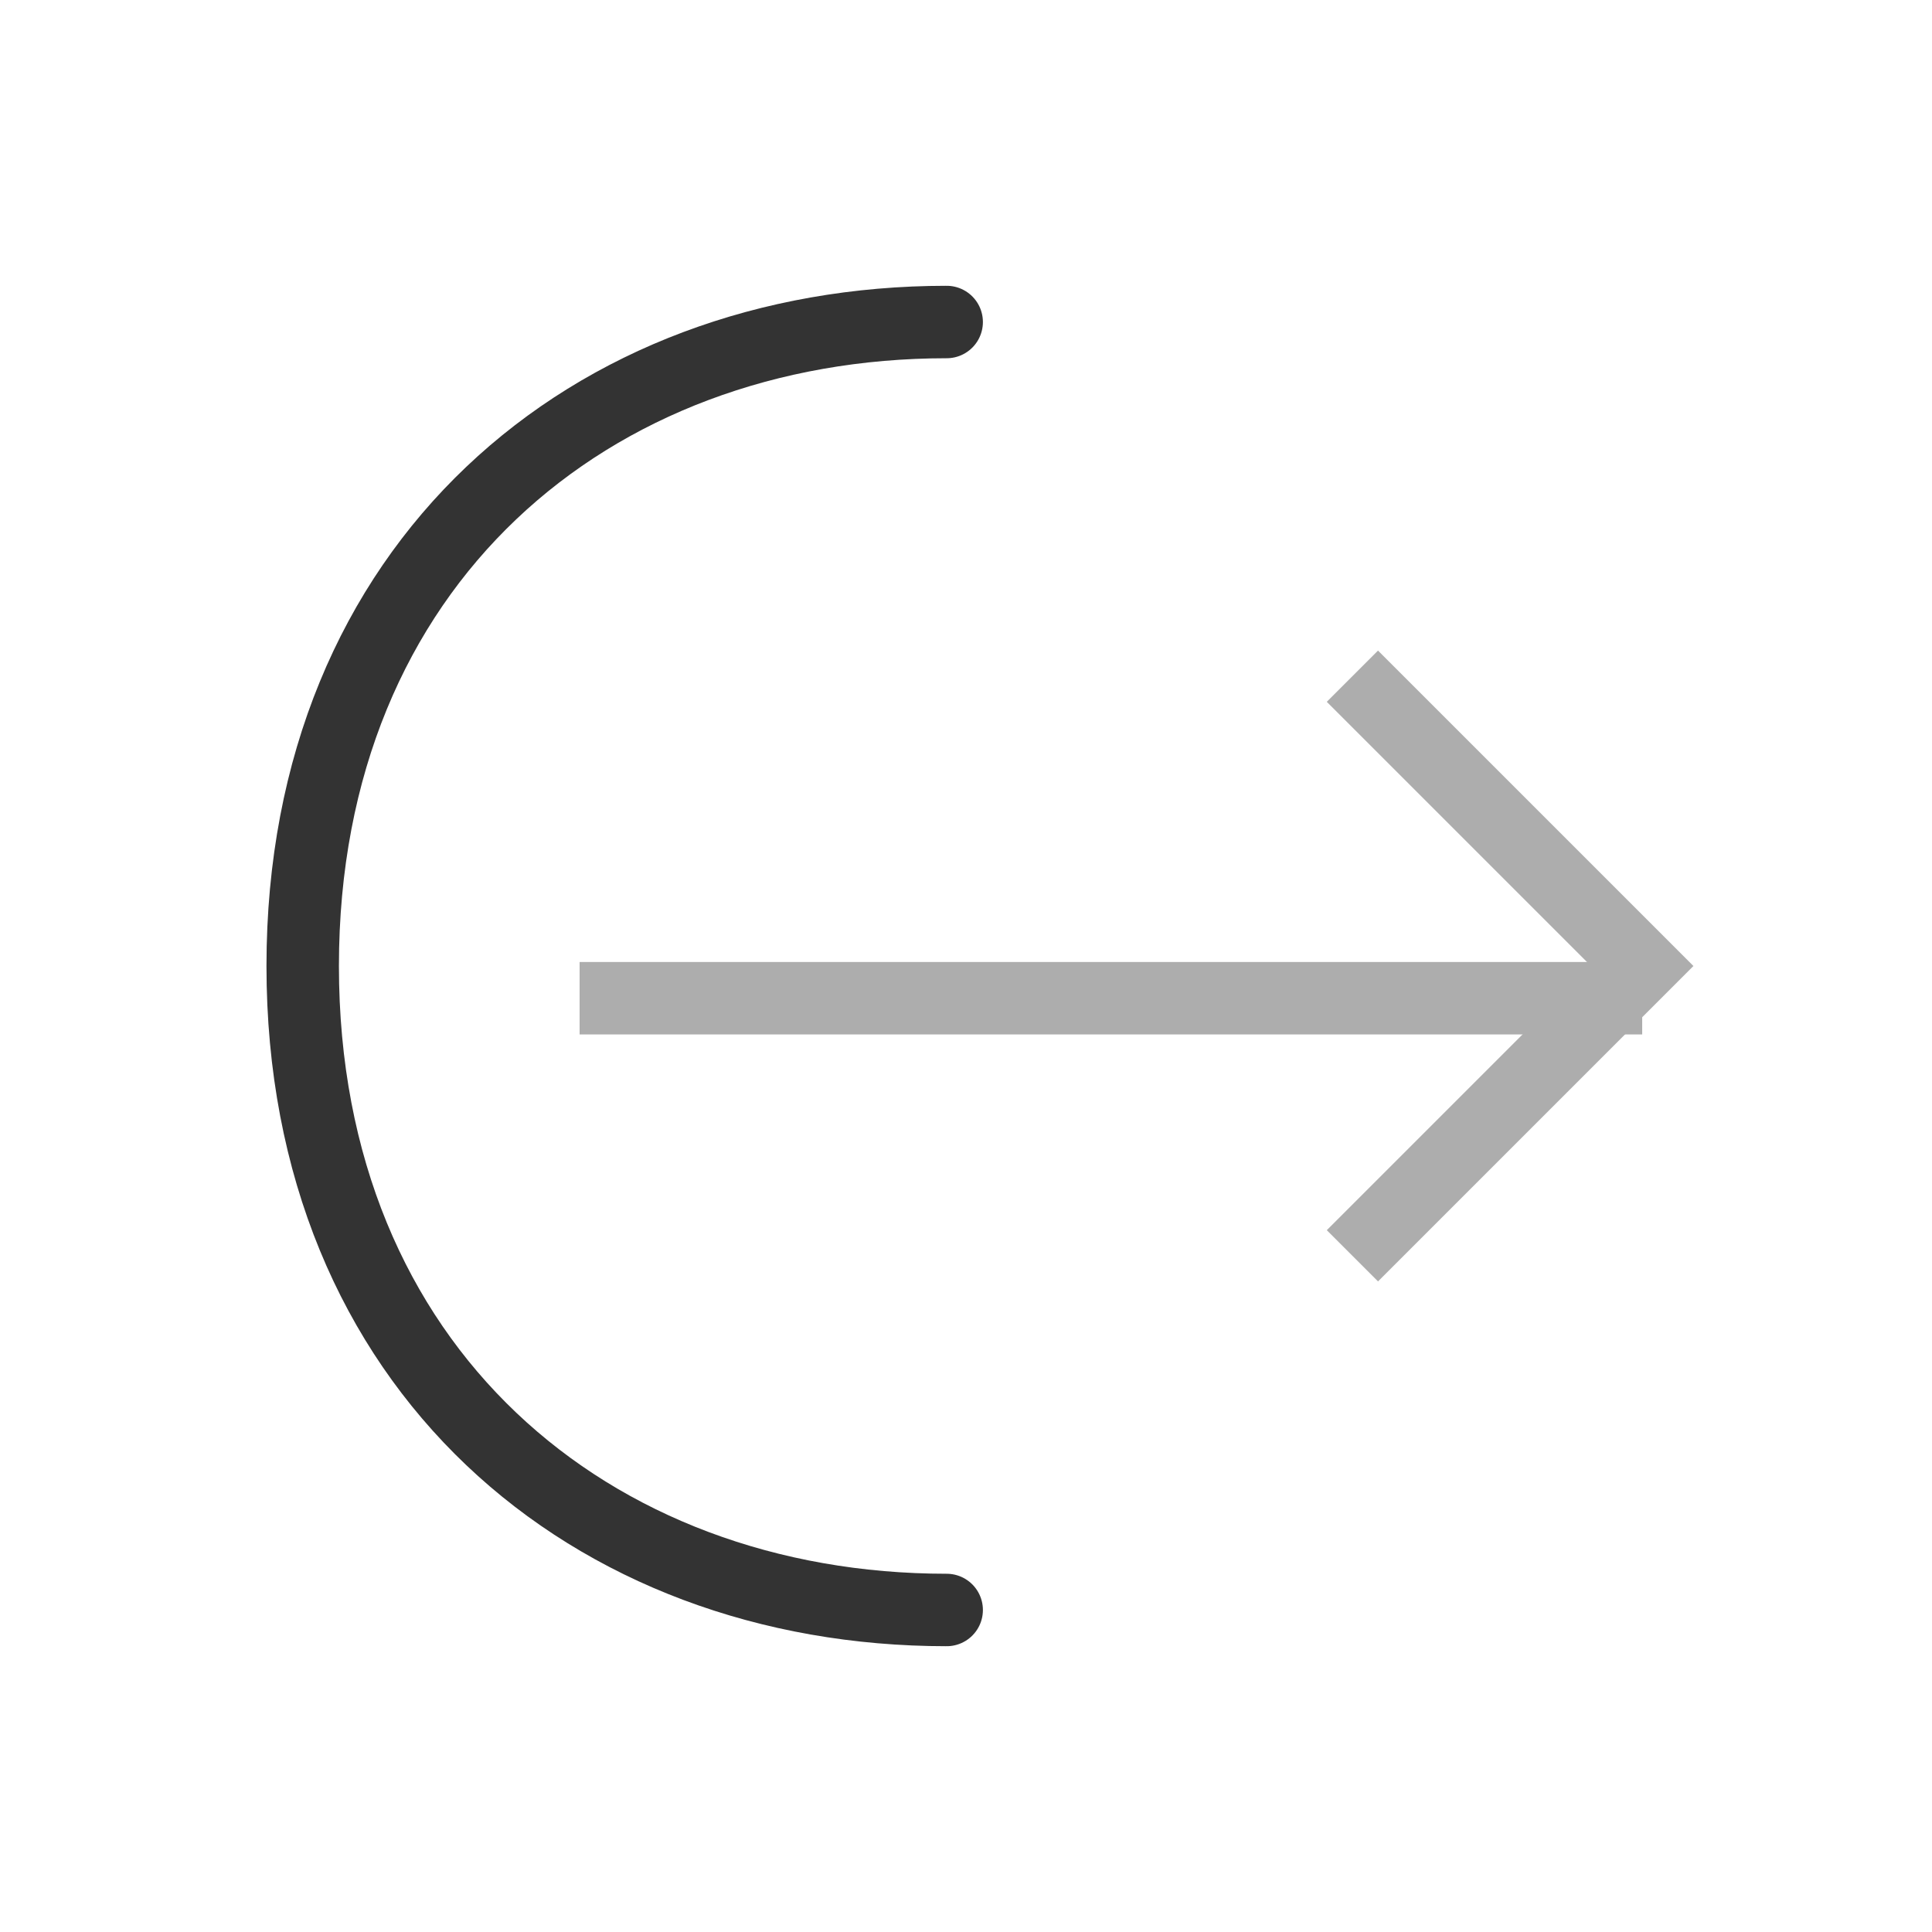
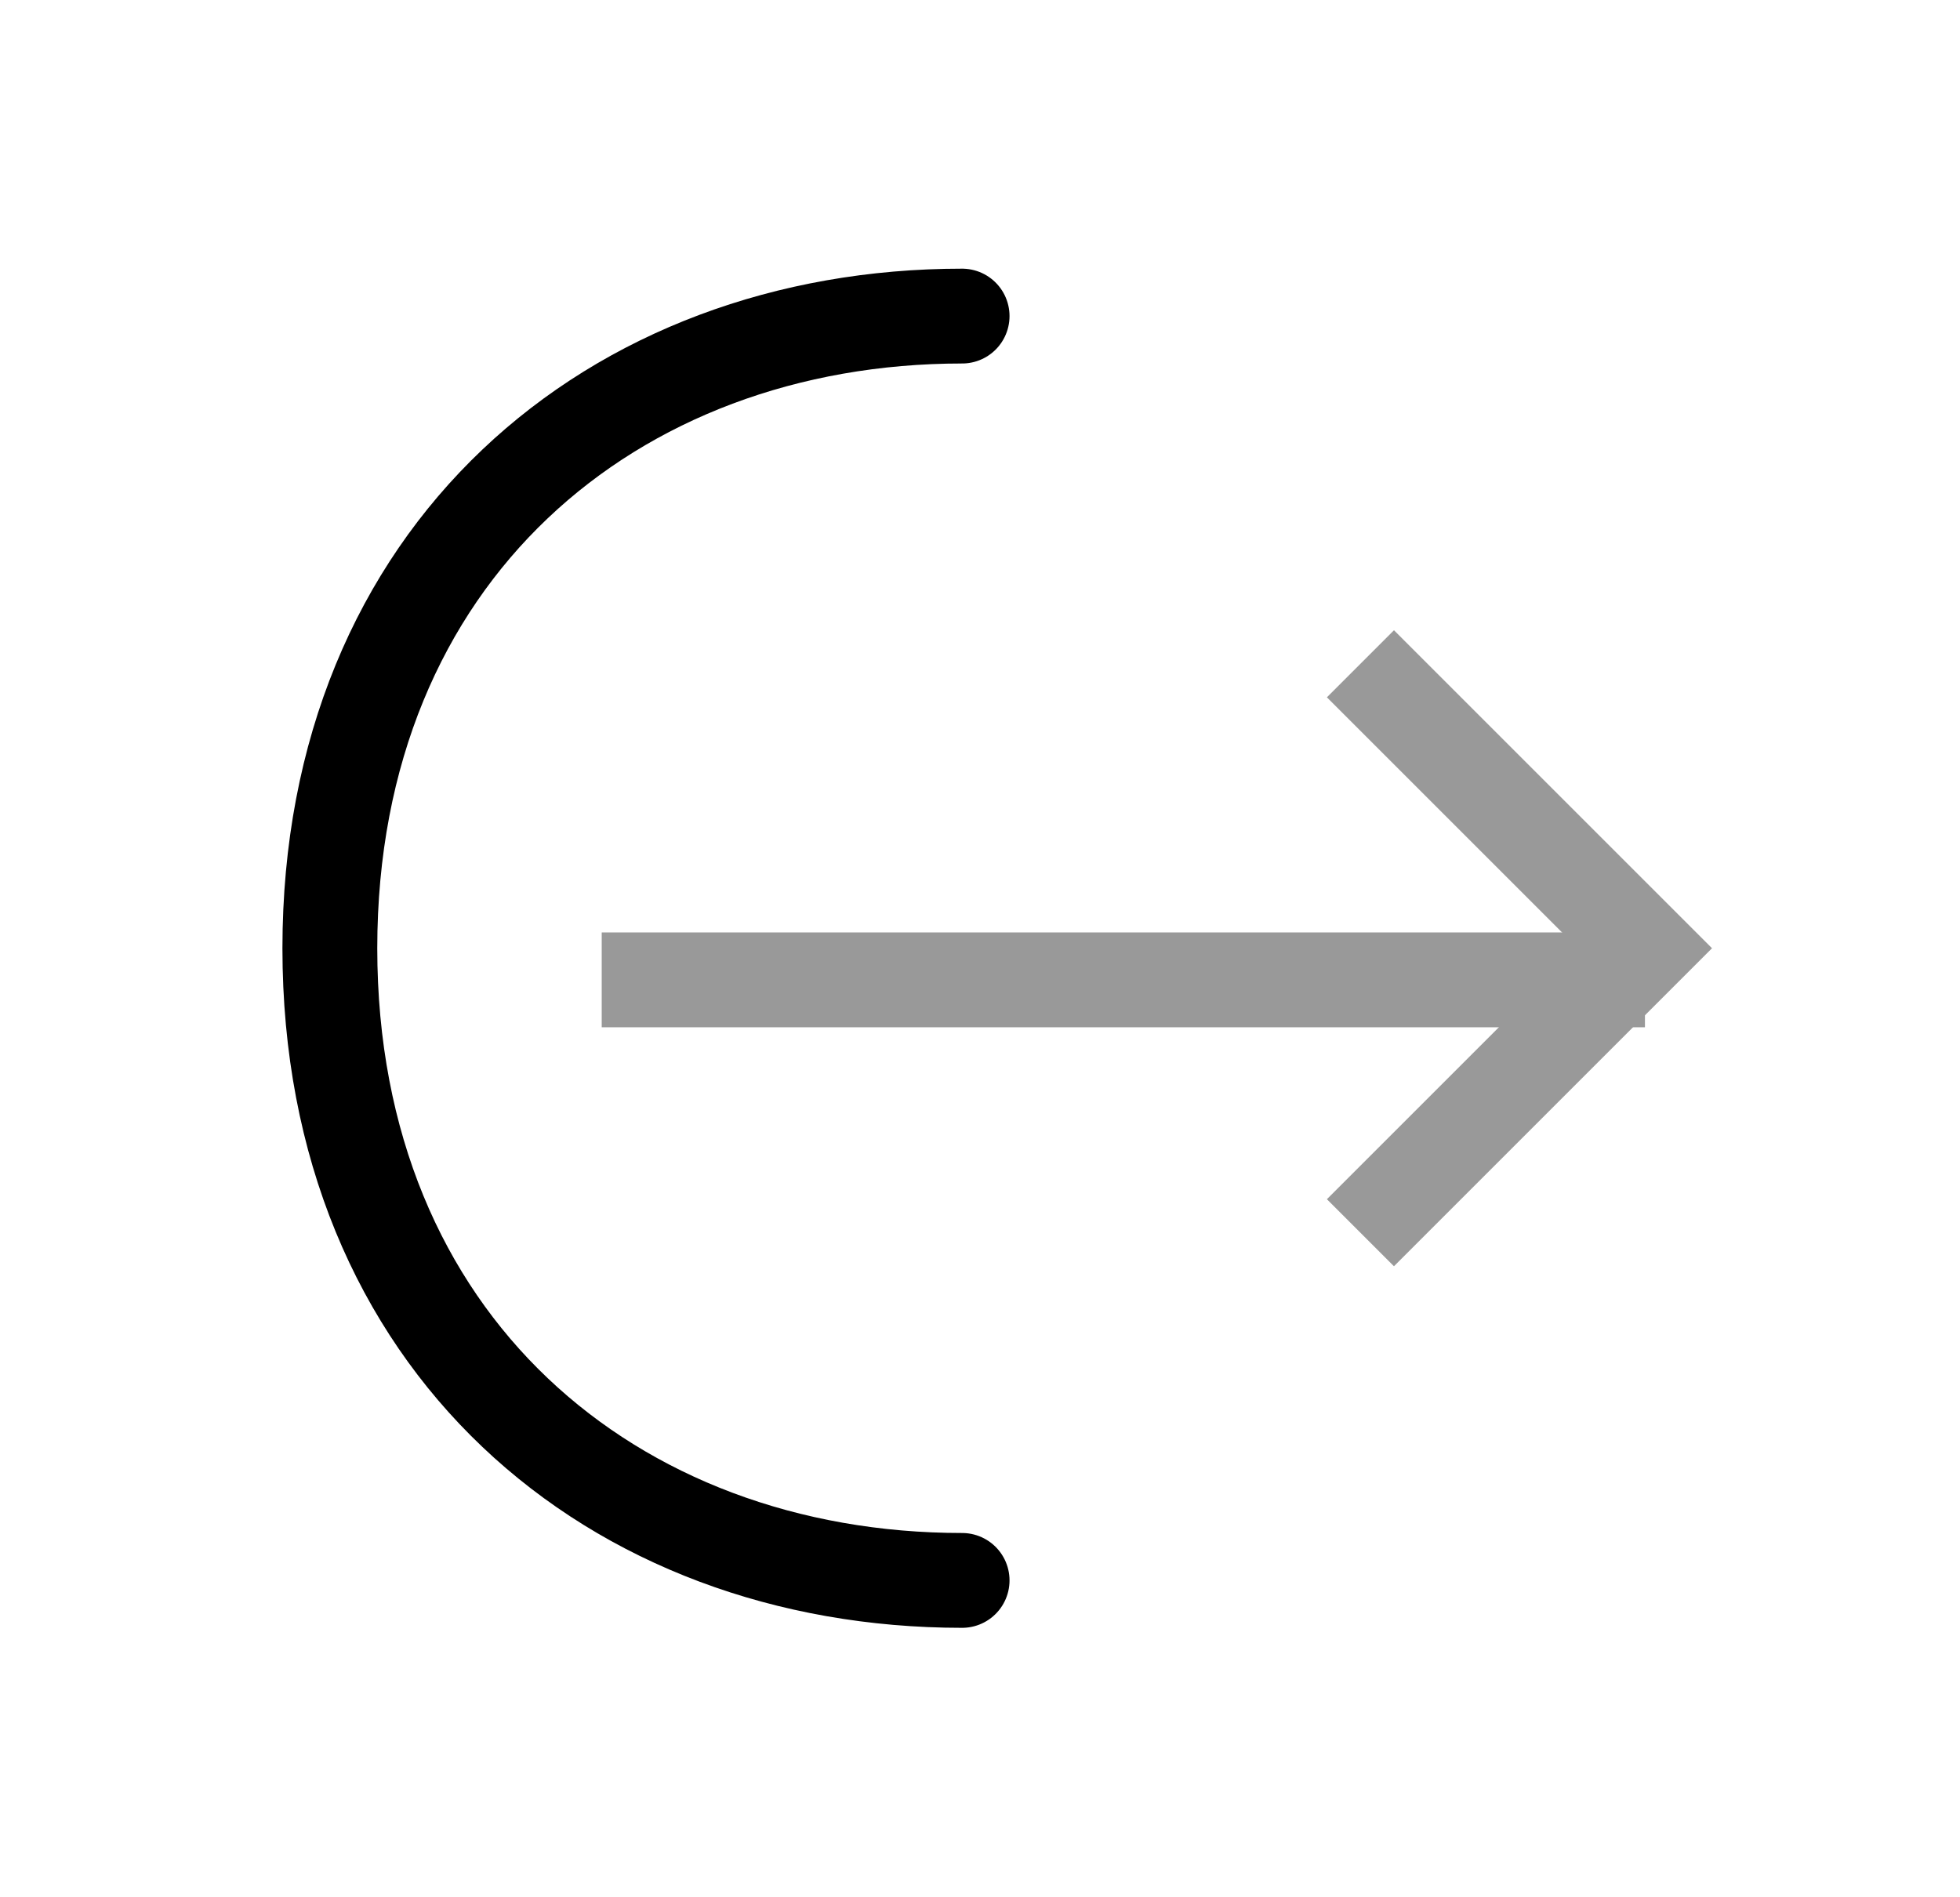
- <svg xmlns="http://www.w3.org/2000/svg" viewBox="0 0 40 40" fill="none">
-   <g opacity="0.8">
-     <path d="M19.6 33.333C12.233 33.333 6.267 28.333 6.267 20C6.267 11.667 12.233 6.667 19.6 6.667" stroke="currentColor" stroke-width="1.5" stroke-miterlimit="10" stroke-linecap="round" stroke-linejoin="round" />
-     <g opacity="0.4">
-       <path d="M12 20.667H34" stroke="currentColor" stroke-width="1.5" />
-       <path d="M28 14L34 20L28 26" stroke="currentColor" stroke-width="1.5" />
-     </g>
+ <svg xmlns="http://www.w3.org/2000/svg" width="31" height="30" viewBox="0 0 31 30" fill="none">
+   <path d="M15.217 25C9.692 25 5.217 21.25 5.217 15C5.217 8.75 9.692 5 15.217 5" stroke="black" stroke-width="1.5" stroke-miterlimit="10" stroke-linecap="round" stroke-linejoin="round" />
+   <g opacity="0.4">
+     <path d="M9.517 15.5H26.017" stroke="black" stroke-width="1.5" />
+     <path d="M21.517 10.5L26.017 15L21.517 19.5" stroke="black" stroke-width="1.5" />
  </g>
</svg>
